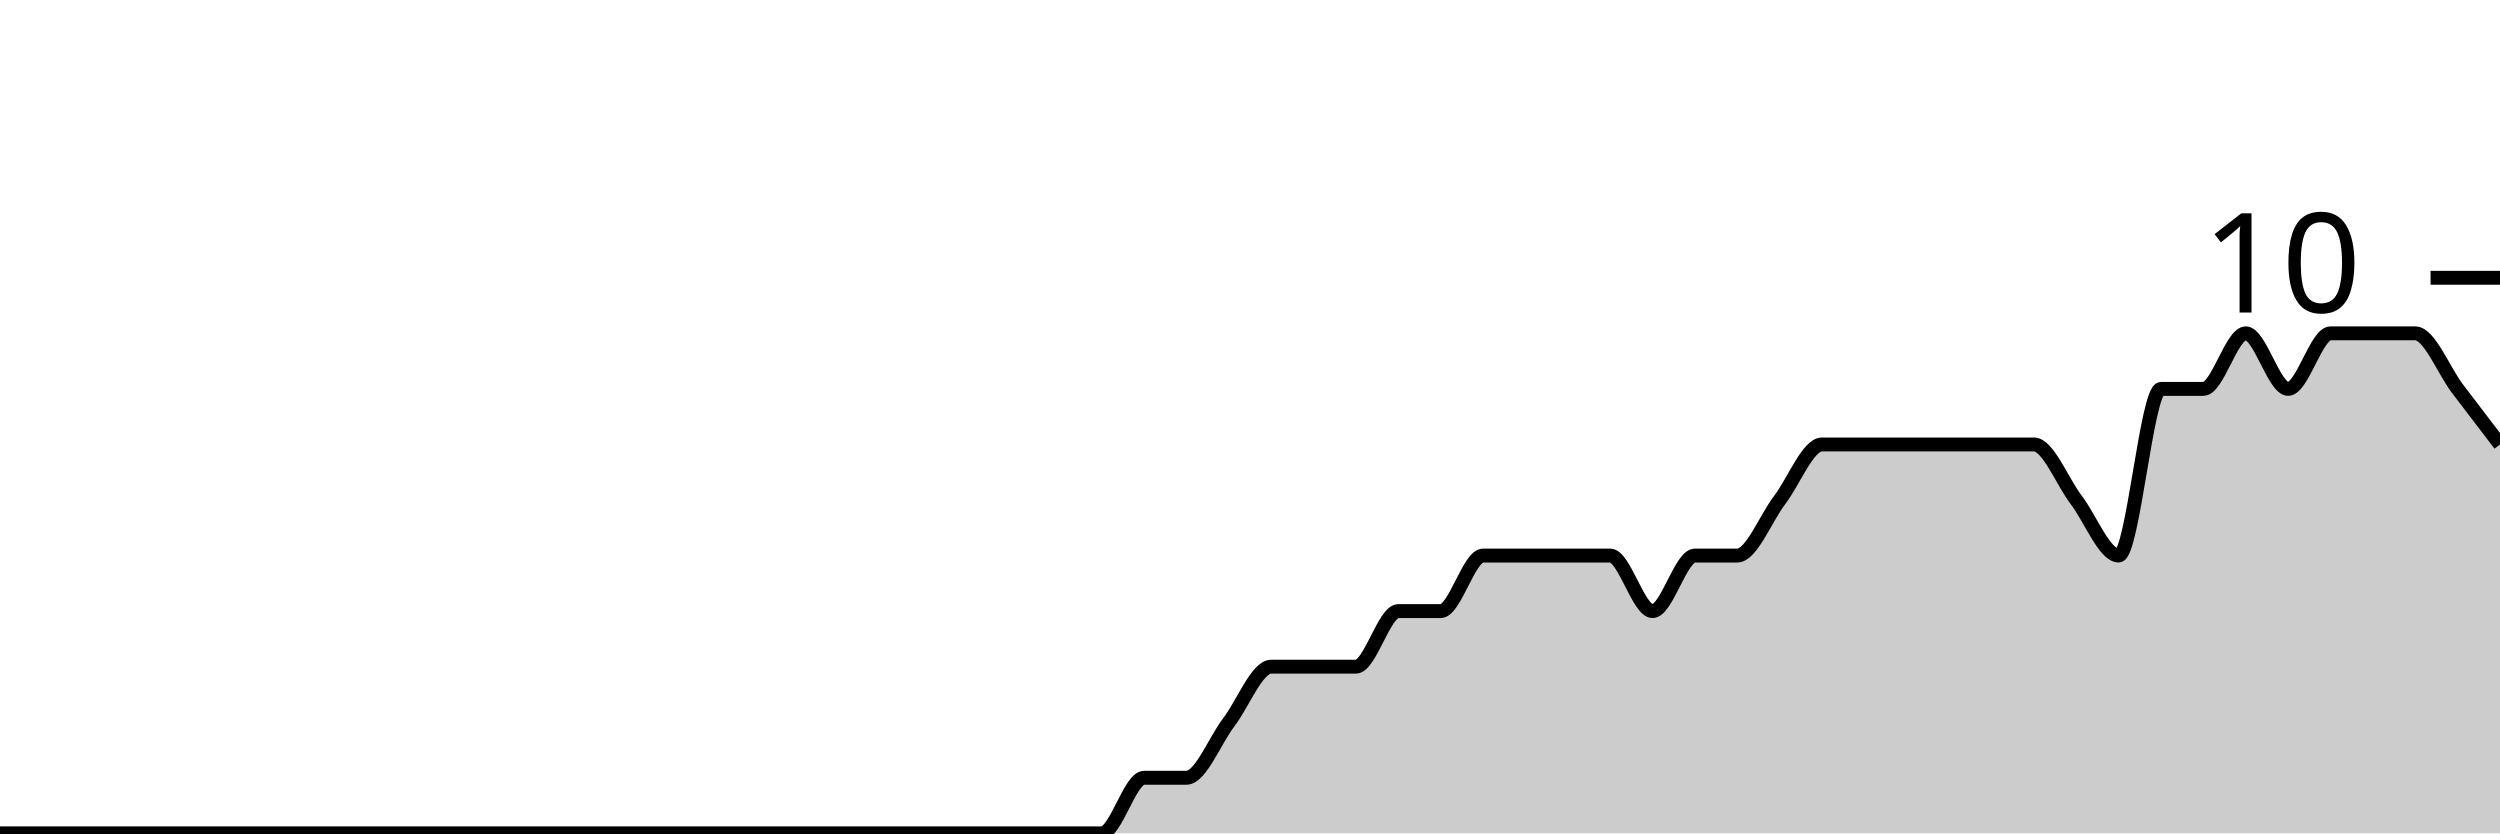
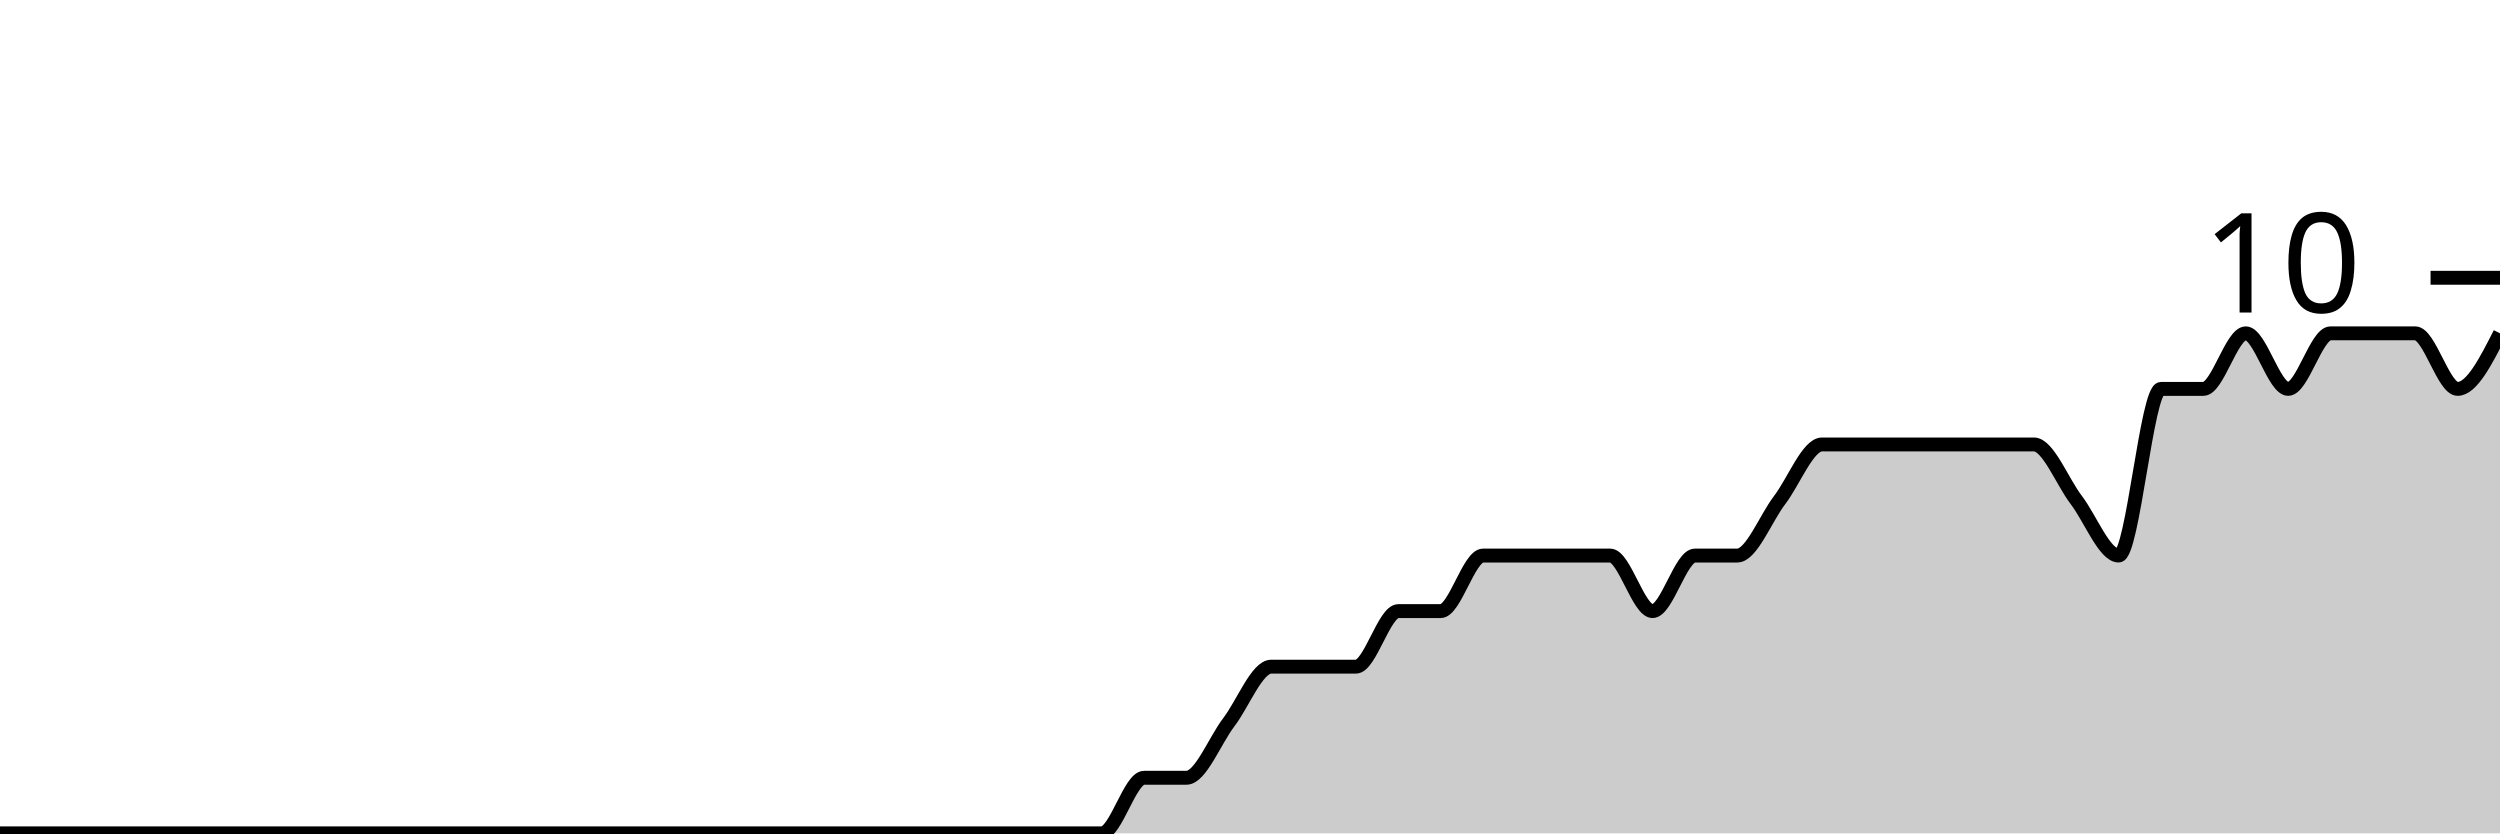
<svg xmlns="http://www.w3.org/2000/svg" viewBox="0 0 180 60">
  <g transform="translate(0,20)">
-     <path class="area" fill="rgba(0, 0, 0, 0.2)" d="M0,40C1.017,40,2.034,40,3.051,40C4.068,40,5.085,40,6.102,40C7.119,40,8.136,40,9.153,40C10.169,40,11.186,40,12.203,40C13.22,40,14.237,40,15.254,40C16.271,40,17.288,40,18.305,40C19.322,40,20.339,40,21.356,40C22.373,40,23.39,40,24.407,40C25.424,40,26.441,40,27.458,40C28.475,40,29.492,40,30.508,40C31.525,40,32.542,40,33.559,40C34.576,40,35.593,40,36.61,40C37.627,40,38.644,40,39.661,40C40.678,40,41.695,40,42.712,40C43.729,40,44.746,40,45.763,40C46.78,40,47.797,40,48.814,40C49.831,40,50.847,40,51.864,40C52.881,40,53.898,40,54.915,40C55.932,40,56.949,40,57.966,40C58.983,40,60,40,61.017,40C62.034,40,63.051,40,64.068,40C65.085,40,66.102,40,67.119,40C68.136,40,69.153,40,70.169,40C71.186,40,72.203,40,73.22,40C74.237,40,75.254,40,76.271,40C77.288,40,78.305,40,79.322,40C80.339,40,81.356,36,82.373,36C83.39,36,84.407,36,85.424,36C86.441,36,87.458,33.333,88.475,32C89.492,30.667,90.508,28,91.525,28C92.542,28,93.559,28,94.576,28C95.593,28,96.61,28,97.627,28C98.644,28,99.661,24,100.678,24C101.695,24,102.712,24,103.729,24C104.746,24,105.763,20,106.78,20C107.797,20,108.814,20,109.831,20C110.847,20,111.864,20,112.881,20C113.898,20,114.915,20,115.932,20C116.949,20,117.966,24,118.983,24C120,24,121.017,20,122.034,20C123.051,20,124.068,20,125.085,20C126.102,20,127.119,17.333,128.136,16C129.153,14.667,130.169,12,131.186,12C132.203,12,133.22,12,134.237,12C135.254,12,136.271,12,137.288,12C138.305,12,139.322,12,140.339,12C141.356,12,142.373,12,143.39,12C144.407,12,145.424,12,146.441,12C147.458,12,148.475,14.667,149.492,16C150.508,17.333,151.525,20,152.542,20C153.559,20,154.576,8,155.593,8C156.61,8,157.627,8,158.644,8C159.661,8,160.678,4,161.695,4C162.712,4,163.729,8,164.746,8C165.763,8,166.78,4,167.797,4C168.814,4,169.831,4,170.847,4C171.864,4,172.881,4,173.898,4C174.915,4,175.932,6.667,176.949,8C177.966,9.333,178.983,10.667,180,12L180,40C178.983,40,177.966,40,176.949,40C175.932,40,174.915,40,173.898,40C172.881,40,171.864,40,170.847,40C169.831,40,168.814,40,167.797,40C166.78,40,165.763,40,164.746,40C163.729,40,162.712,40,161.695,40C160.678,40,159.661,40,158.644,40C157.627,40,156.61,40,155.593,40C154.576,40,153.559,40,152.542,40C151.525,40,150.508,40,149.492,40C148.475,40,147.458,40,146.441,40C145.424,40,144.407,40,143.39,40C142.373,40,141.356,40,140.339,40C139.322,40,138.305,40,137.288,40C136.271,40,135.254,40,134.237,40C133.22,40,132.203,40,131.186,40C130.169,40,129.153,40,128.136,40C127.119,40,126.102,40,125.085,40C124.068,40,123.051,40,122.034,40C121.017,40,120,40,118.983,40C117.966,40,116.949,40,115.932,40C114.915,40,113.898,40,112.881,40C111.864,40,110.847,40,109.831,40C108.814,40,107.797,40,106.78,40C105.763,40,104.746,40,103.729,40C102.712,40,101.695,40,100.678,40C99.661,40,98.644,40,97.627,40C96.61,40,95.593,40,94.576,40C93.559,40,92.542,40,91.525,40C90.508,40,89.492,40,88.475,40C87.458,40,86.441,40,85.424,40C84.407,40,83.39,40,82.373,40C81.356,40,80.339,40,79.322,40C78.305,40,77.288,40,76.271,40C75.254,40,74.237,40,73.22,40C72.203,40,71.186,40,70.169,40C69.153,40,68.136,40,67.119,40C66.102,40,65.085,40,64.068,40C63.051,40,62.034,40,61.017,40C60,40,58.983,40,57.966,40C56.949,40,55.932,40,54.915,40C53.898,40,52.881,40,51.864,40C50.847,40,49.831,40,48.814,40C47.797,40,46.78,40,45.763,40C44.746,40,43.729,40,42.712,40C41.695,40,40.678,40,39.661,40C38.644,40,37.627,40,36.61,40C35.593,40,34.576,40,33.559,40C32.542,40,31.525,40,30.508,40C29.492,40,28.475,40,27.458,40C26.441,40,25.424,40,24.407,40C23.39,40,22.373,40,21.356,40C20.339,40,19.322,40,18.305,40C17.288,40,16.271,40,15.254,40C14.237,40,13.22,40,12.203,40C11.186,40,10.169,40,9.153,40C8.136,40,7.119,40,6.102,40C5.085,40,4.068,40,3.051,40C2.034,40,1.017,40,0,40Z" />
-     <path class="line" stroke="black" fill="none" d="M0,40C1.017,40,2.034,40,3.051,40C4.068,40,5.085,40,6.102,40C7.119,40,8.136,40,9.153,40C10.169,40,11.186,40,12.203,40C13.22,40,14.237,40,15.254,40C16.271,40,17.288,40,18.305,40C19.322,40,20.339,40,21.356,40C22.373,40,23.39,40,24.407,40C25.424,40,26.441,40,27.458,40C28.475,40,29.492,40,30.508,40C31.525,40,32.542,40,33.559,40C34.576,40,35.593,40,36.61,40C37.627,40,38.644,40,39.661,40C40.678,40,41.695,40,42.712,40C43.729,40,44.746,40,45.763,40C46.78,40,47.797,40,48.814,40C49.831,40,50.847,40,51.864,40C52.881,40,53.898,40,54.915,40C55.932,40,56.949,40,57.966,40C58.983,40,60,40,61.017,40C62.034,40,63.051,40,64.068,40C65.085,40,66.102,40,67.119,40C68.136,40,69.153,40,70.169,40C71.186,40,72.203,40,73.22,40C74.237,40,75.254,40,76.271,40C77.288,40,78.305,40,79.322,40C80.339,40,81.356,36,82.373,36C83.39,36,84.407,36,85.424,36C86.441,36,87.458,33.333,88.475,32C89.492,30.667,90.508,28,91.525,28C92.542,28,93.559,28,94.576,28C95.593,28,96.61,28,97.627,28C98.644,28,99.661,24,100.678,24C101.695,24,102.712,24,103.729,24C104.746,24,105.763,20,106.78,20C107.797,20,108.814,20,109.831,20C110.847,20,111.864,20,112.881,20C113.898,20,114.915,20,115.932,20C116.949,20,117.966,24,118.983,24C120,24,121.017,20,122.034,20C123.051,20,124.068,20,125.085,20C126.102,20,127.119,17.333,128.136,16C129.153,14.667,130.169,12,131.186,12C132.203,12,133.22,12,134.237,12C135.254,12,136.271,12,137.288,12C138.305,12,139.322,12,140.339,12C141.356,12,142.373,12,143.39,12C144.407,12,145.424,12,146.441,12C147.458,12,148.475,14.667,149.492,16C150.508,17.333,151.525,20,152.542,20C153.559,20,154.576,8,155.593,8C156.61,8,157.627,8,158.644,8C159.661,8,160.678,4,161.695,4C162.712,4,163.729,8,164.746,8C165.763,8,166.78,4,167.797,4C168.814,4,169.831,4,170.847,4C171.864,4,172.881,4,173.898,4C174.915,4,175.932,6.667,176.949,8C177.966,9.333,178.983,10.667,180,12" />
+     <path class="area" fill="rgba(0, 0, 0, 0.2)" d="M0,40C1.017,40,2.034,40,3.051,40C4.068,40,5.085,40,6.102,40C7.119,40,8.136,40,9.153,40C10.169,40,11.186,40,12.203,40C13.22,40,14.237,40,15.254,40C16.271,40,17.288,40,18.305,40C19.322,40,20.339,40,21.356,40C22.373,40,23.39,40,24.407,40C25.424,40,26.441,40,27.458,40C28.475,40,29.492,40,30.508,40C31.525,40,32.542,40,33.559,40C34.576,40,35.593,40,36.61,40C37.627,40,38.644,40,39.661,40C40.678,40,41.695,40,42.712,40C43.729,40,44.746,40,45.763,40C46.78,40,47.797,40,48.814,40C49.831,40,50.847,40,51.864,40C52.881,40,53.898,40,54.915,40C55.932,40,56.949,40,57.966,40C58.983,40,60,40,61.017,40C62.034,40,63.051,40,64.068,40C65.085,40,66.102,40,67.119,40C68.136,40,69.153,40,70.169,40C71.186,40,72.203,40,73.22,40C74.237,40,75.254,40,76.271,40C77.288,40,78.305,40,79.322,40C80.339,40,81.356,36,82.373,36C83.39,36,84.407,36,85.424,36C86.441,36,87.458,33.333,88.475,32C89.492,30.667,90.508,28,91.525,28C92.542,28,93.559,28,94.576,28C95.593,28,96.61,28,97.627,28C98.644,28,99.661,24,100.678,24C101.695,24,102.712,24,103.729,24C104.746,24,105.763,20,106.78,20C107.797,20,108.814,20,109.831,20C110.847,20,111.864,20,112.881,20C113.898,20,114.915,20,115.932,20C116.949,20,117.966,24,118.983,24C120,24,121.017,20,122.034,20C123.051,20,124.068,20,125.085,20C126.102,20,127.119,17.333,128.136,16C129.153,14.667,130.169,12,131.186,12C132.203,12,133.22,12,134.237,12C135.254,12,136.271,12,137.288,12C138.305,12,139.322,12,140.339,12C141.356,12,142.373,12,143.39,12C144.407,12,145.424,12,146.441,12C147.458,12,148.475,14.667,149.492,16C150.508,17.333,151.525,20,152.542,20C153.559,20,154.576,8,155.593,8C156.61,8,157.627,8,158.644,8C159.661,8,160.678,4,161.695,4C162.712,4,163.729,8,164.746,8C165.763,8,166.78,4,167.797,4C168.814,4,169.831,4,170.847,4C171.864,4,172.881,4,173.898,4C174.915,4,175.932,8,176.949,8C177.966,8,178.983,6,180,4L180,40C178.983,40,177.966,40,176.949,40C175.932,40,174.915,40,173.898,40C172.881,40,171.864,40,170.847,40C169.831,40,168.814,40,167.797,40C166.78,40,165.763,40,164.746,40C163.729,40,162.712,40,161.695,40C160.678,40,159.661,40,158.644,40C157.627,40,156.61,40,155.593,40C154.576,40,153.559,40,152.542,40C151.525,40,150.508,40,149.492,40C148.475,40,147.458,40,146.441,40C145.424,40,144.407,40,143.39,40C142.373,40,141.356,40,140.339,40C139.322,40,138.305,40,137.288,40C136.271,40,135.254,40,134.237,40C133.22,40,132.203,40,131.186,40C130.169,40,129.153,40,128.136,40C127.119,40,126.102,40,125.085,40C124.068,40,123.051,40,122.034,40C121.017,40,120,40,118.983,40C117.966,40,116.949,40,115.932,40C114.915,40,113.898,40,112.881,40C111.864,40,110.847,40,109.831,40C108.814,40,107.797,40,106.78,40C105.763,40,104.746,40,103.729,40C102.712,40,101.695,40,100.678,40C99.661,40,98.644,40,97.627,40C96.61,40,95.593,40,94.576,40C93.559,40,92.542,40,91.525,40C90.508,40,89.492,40,88.475,40C87.458,40,86.441,40,85.424,40C84.407,40,83.39,40,82.373,40C81.356,40,80.339,40,79.322,40C78.305,40,77.288,40,76.271,40C75.254,40,74.237,40,73.22,40C72.203,40,71.186,40,70.169,40C69.153,40,68.136,40,67.119,40C66.102,40,65.085,40,64.068,40C63.051,40,62.034,40,61.017,40C60,40,58.983,40,57.966,40C56.949,40,55.932,40,54.915,40C53.898,40,52.881,40,51.864,40C50.847,40,49.831,40,48.814,40C47.797,40,46.78,40,45.763,40C44.746,40,43.729,40,42.712,40C41.695,40,40.678,40,39.661,40C38.644,40,37.627,40,36.61,40C35.593,40,34.576,40,33.559,40C32.542,40,31.525,40,30.508,40C29.492,40,28.475,40,27.458,40C26.441,40,25.424,40,24.407,40C23.39,40,22.373,40,21.356,40C20.339,40,19.322,40,18.305,40C17.288,40,16.271,40,15.254,40C14.237,40,13.22,40,12.203,40C11.186,40,10.169,40,9.153,40C8.136,40,7.119,40,6.102,40C5.085,40,4.068,40,3.051,40C2.034,40,1.017,40,0,40Z" />
+     <path class="line" stroke="black" fill="none" d="M0,40C1.017,40,2.034,40,3.051,40C4.068,40,5.085,40,6.102,40C7.119,40,8.136,40,9.153,40C10.169,40,11.186,40,12.203,40C13.22,40,14.237,40,15.254,40C16.271,40,17.288,40,18.305,40C19.322,40,20.339,40,21.356,40C22.373,40,23.39,40,24.407,40C25.424,40,26.441,40,27.458,40C28.475,40,29.492,40,30.508,40C31.525,40,32.542,40,33.559,40C34.576,40,35.593,40,36.61,40C37.627,40,38.644,40,39.661,40C40.678,40,41.695,40,42.712,40C43.729,40,44.746,40,45.763,40C46.78,40,47.797,40,48.814,40C49.831,40,50.847,40,51.864,40C52.881,40,53.898,40,54.915,40C55.932,40,56.949,40,57.966,40C58.983,40,60,40,61.017,40C62.034,40,63.051,40,64.068,40C65.085,40,66.102,40,67.119,40C68.136,40,69.153,40,70.169,40C71.186,40,72.203,40,73.22,40C74.237,40,75.254,40,76.271,40C77.288,40,78.305,40,79.322,40C80.339,40,81.356,36,82.373,36C83.39,36,84.407,36,85.424,36C86.441,36,87.458,33.333,88.475,32C89.492,30.667,90.508,28,91.525,28C92.542,28,93.559,28,94.576,28C95.593,28,96.61,28,97.627,28C98.644,28,99.661,24,100.678,24C101.695,24,102.712,24,103.729,24C104.746,24,105.763,20,106.78,20C107.797,20,108.814,20,109.831,20C110.847,20,111.864,20,112.881,20C113.898,20,114.915,20,115.932,20C116.949,20,117.966,24,118.983,24C120,24,121.017,20,122.034,20C123.051,20,124.068,20,125.085,20C126.102,20,127.119,17.333,128.136,16C129.153,14.667,130.169,12,131.186,12C132.203,12,133.22,12,134.237,12C135.254,12,136.271,12,137.288,12C138.305,12,139.322,12,140.339,12C141.356,12,142.373,12,143.39,12C144.407,12,145.424,12,146.441,12C147.458,12,148.475,14.667,149.492,16C150.508,17.333,151.525,20,152.542,20C153.559,20,154.576,8,155.593,8C156.61,8,157.627,8,158.644,8C159.661,8,160.678,4,161.695,4C162.712,4,163.729,8,164.746,8C165.763,8,166.78,4,167.797,4C168.814,4,169.831,4,170.847,4C171.864,4,172.881,4,173.898,4C174.915,4,175.932,8,176.949,8C177.966,8,178.983,6,180,4" />
    <path class="axis-ceiling" stroke-width="1" stroke="black" fill="none" d="M175,0L180,0" />
    <text class="axis-ceiling-label" font-family="sans-serif" text-anchor="end" font-size="10px" x="170" y="2.5">10</text>
  </g>
</svg>
